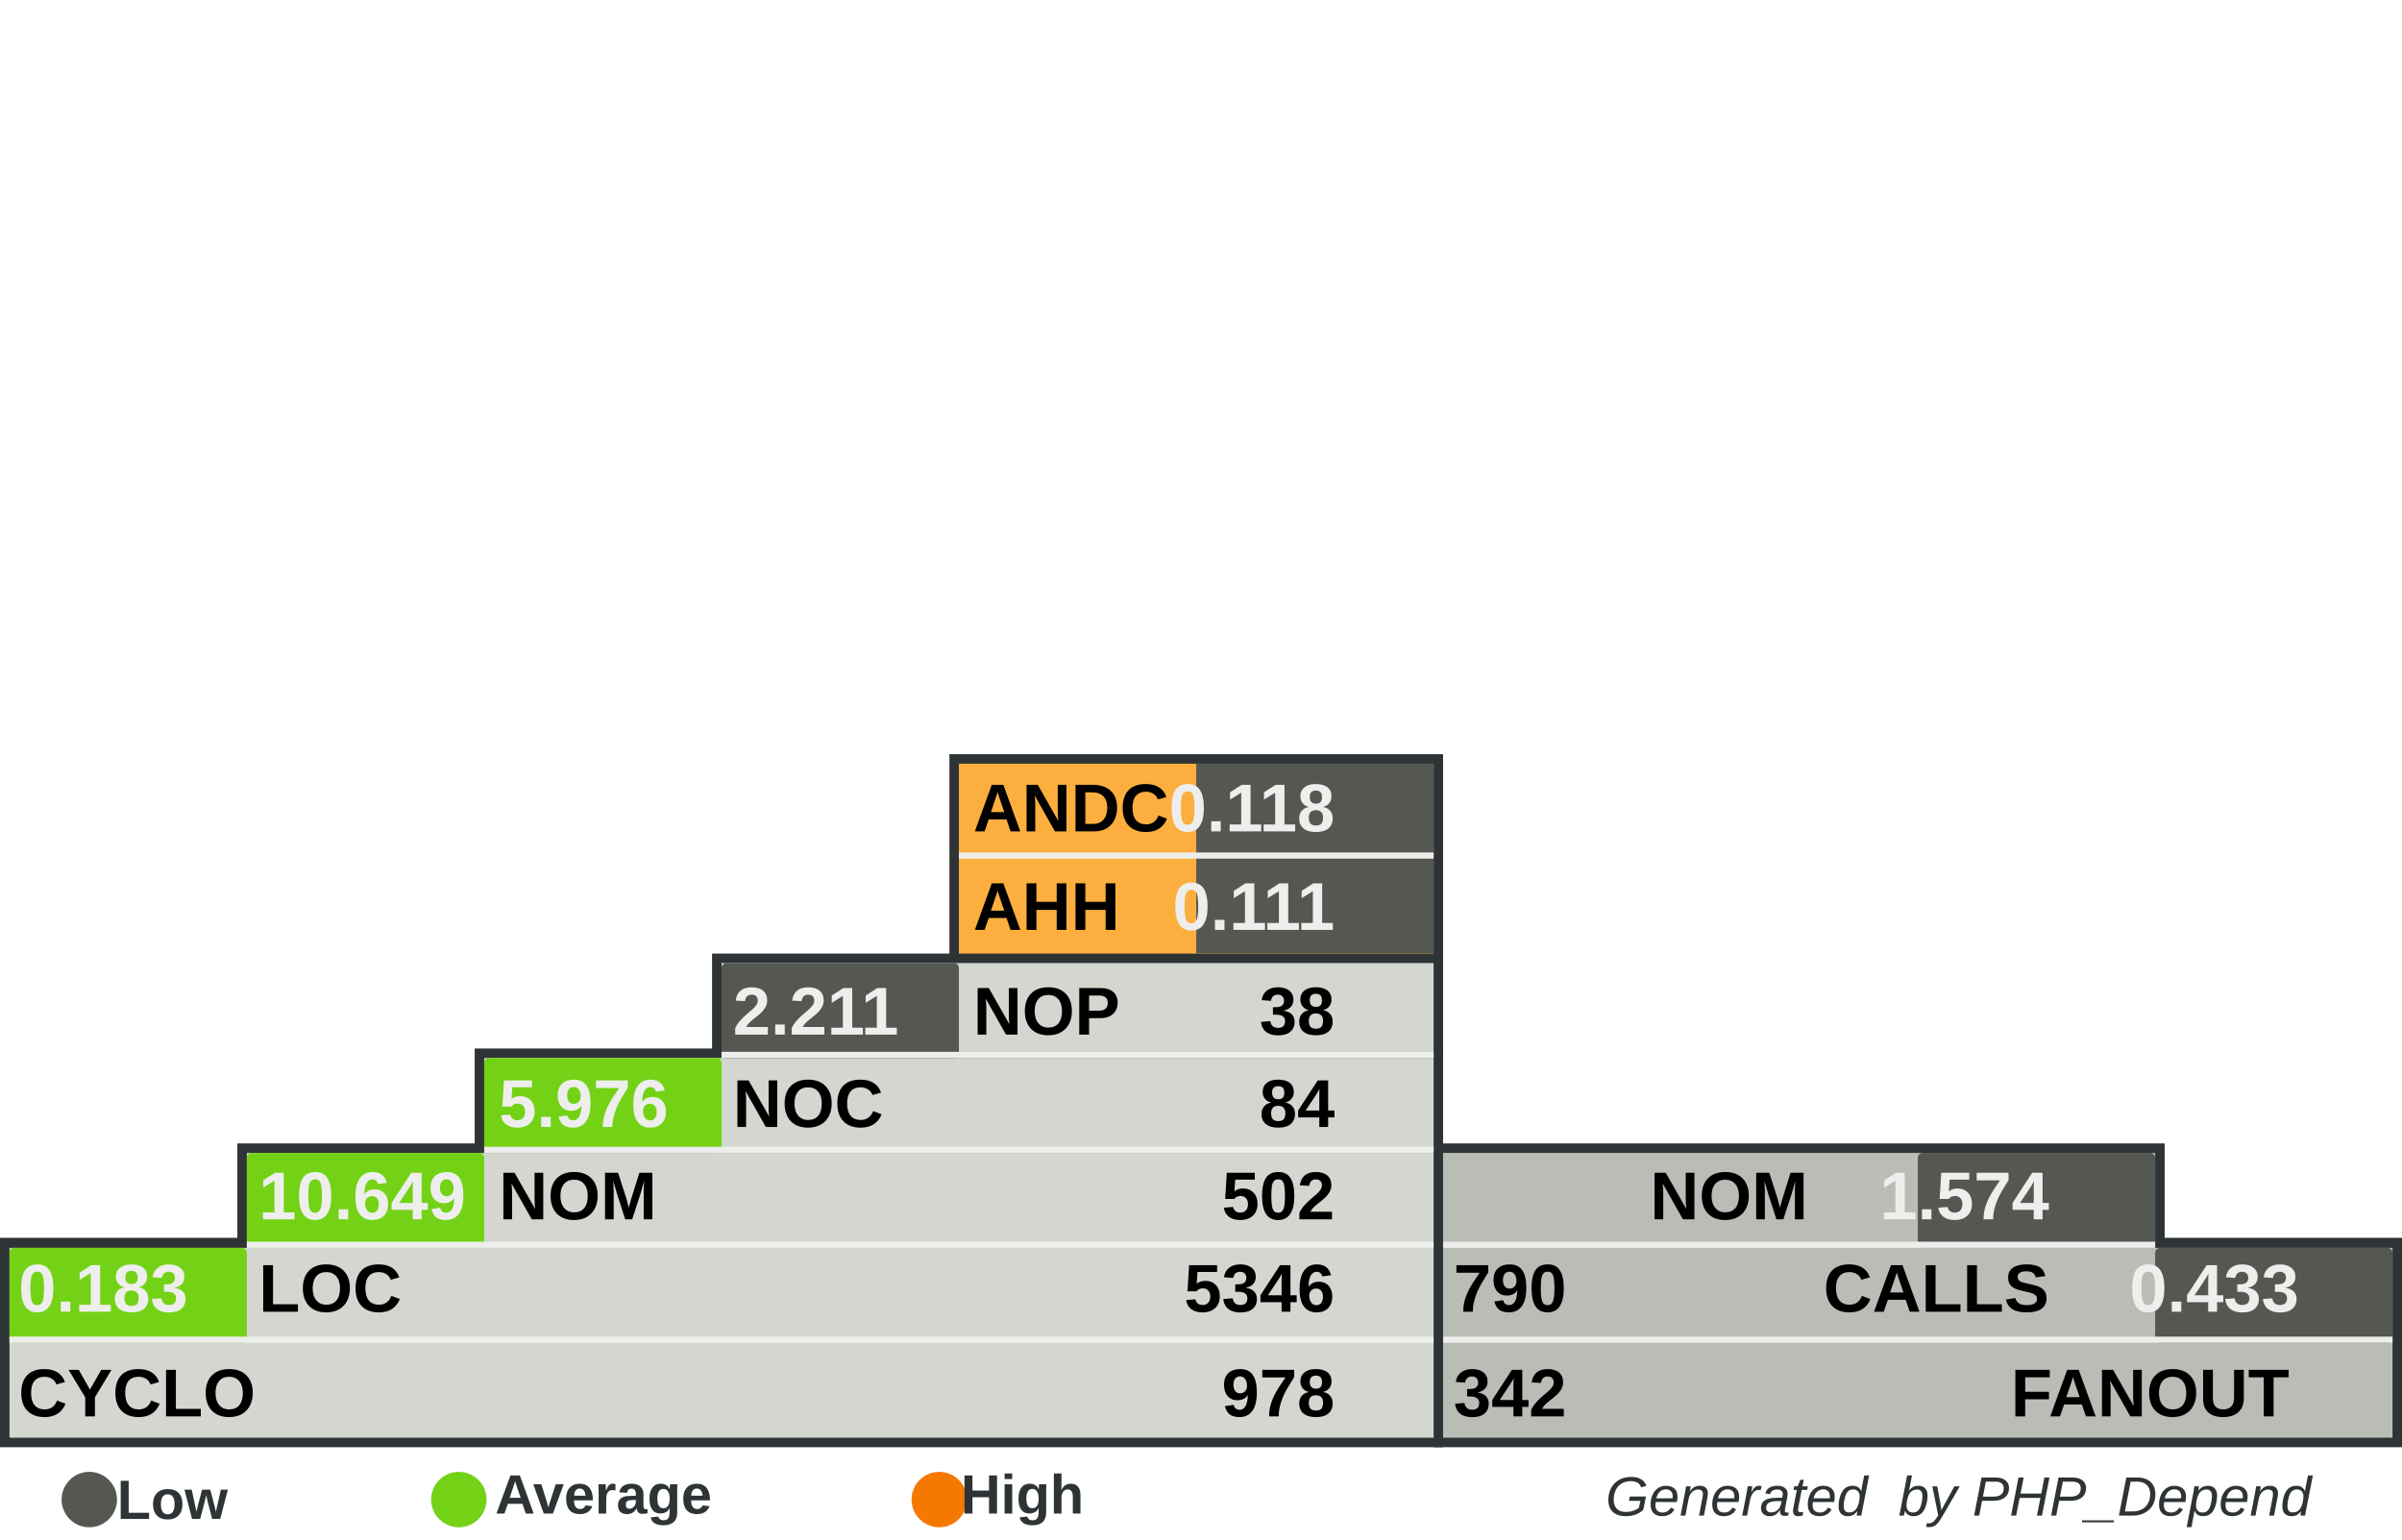
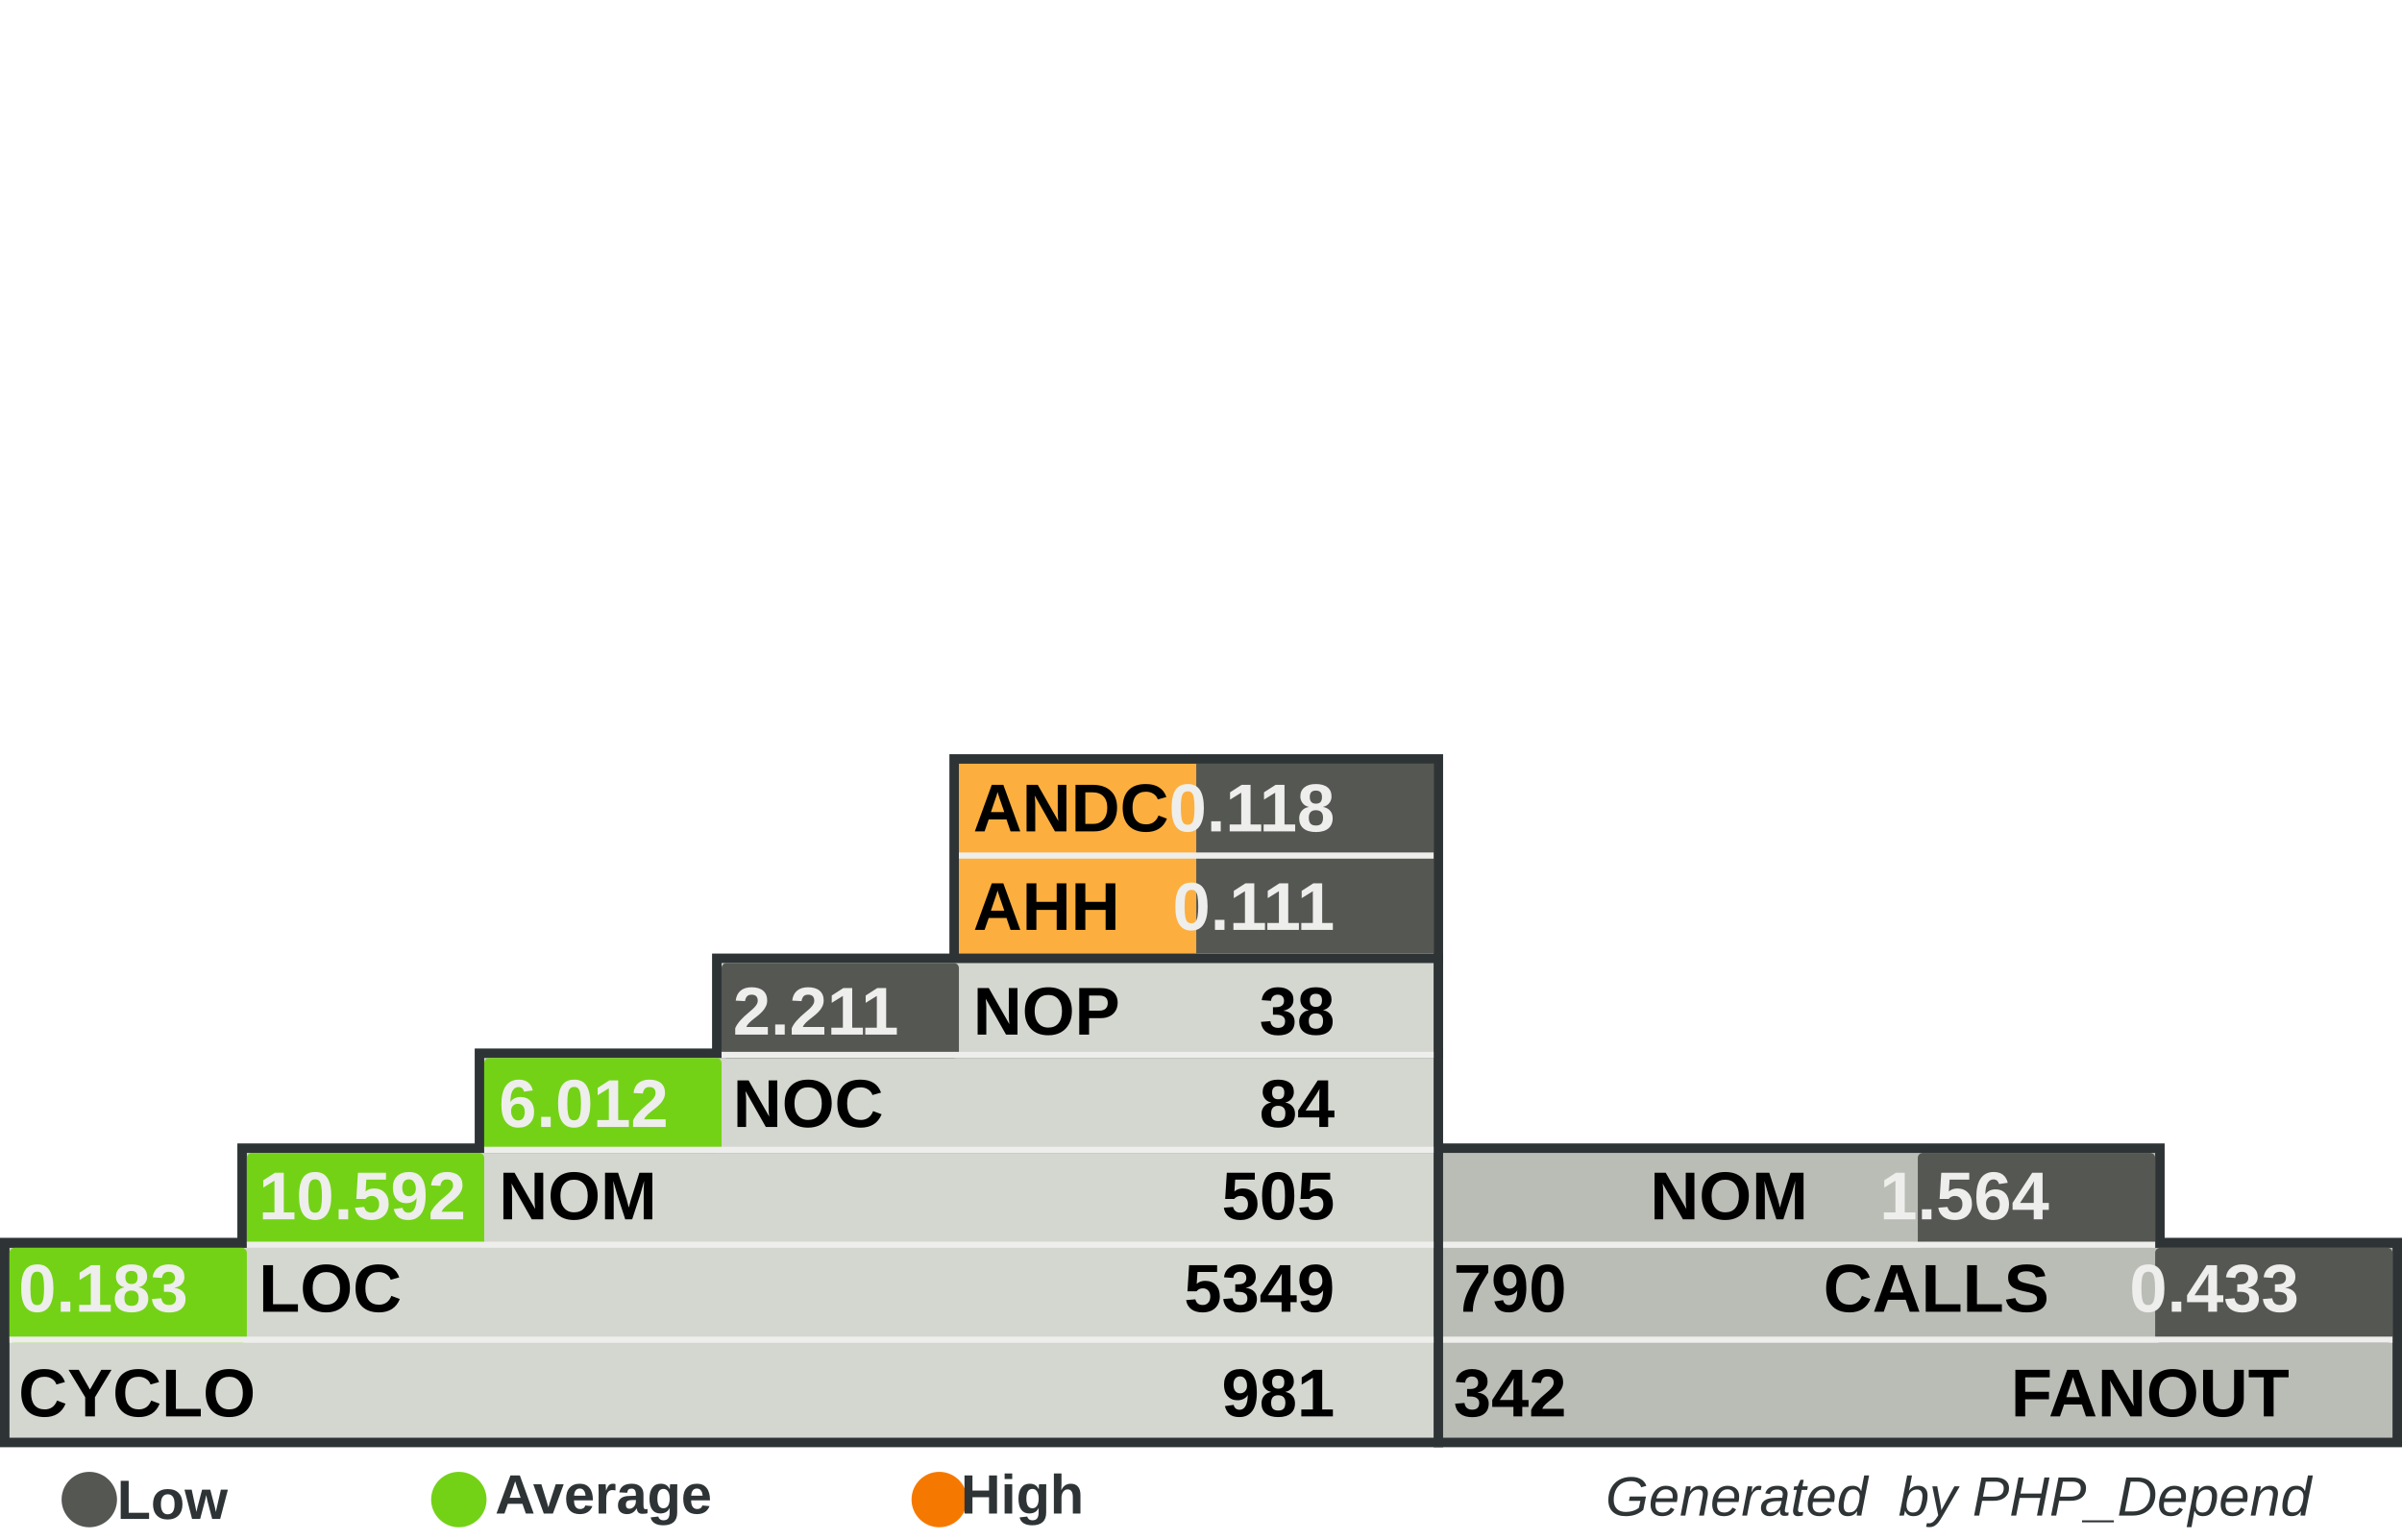
<svg xmlns="http://www.w3.org/2000/svg" width="390" height="250" id="svg5110" version="1.0">
  <defs id="defs5112">
    </defs>
  <g id="layer1">
    <rect style="fill:#555753" width="0" height="0" x="0" y="0" rx="0" ry="0" id="rect8982" xml:id="threshold.low" />
    <rect style="fill:#73d216" width="0" height="0" x="0" y="0" rx="0" ry="0" id="rect8983" xml:id="threshold.average" />
    <rect style="fill:#f57900" width="0" height="0" x="0" y="0" rx="0" ry="0" id="rect2834" xml:id="threshold.high" />
    <rect style="opacity:1;fill:#2e3436;fill-opacity:1;stroke:none;stroke-width:1;stroke-miterlimit:4;stroke-dasharray:none;stroke-opacity:1" id="rect4954" width="118.696" height="16.957" x="232.767" y="185.672" rx="2.978" ry="0" />
    <rect style="opacity:1;fill:#2e3436;fill-opacity:1;stroke:none;stroke-width:1;stroke-miterlimit:4;stroke-dasharray:none;stroke-opacity:1" id="rect4956" width="157.233" height="34" x="232.767" y="201" rx="3.945" ry="0" />
    <rect style="opacity:1;fill:#2e3436;fill-opacity:1;stroke:none;stroke-width:1;stroke-miterlimit:4;stroke-dasharray:none;stroke-opacity:1" id="rect4958" width="80.158" height="33.913" x="154.15" y="122.47" rx="2.011" ry="0" />
    <rect style="opacity:1;fill:#2e3436;fill-opacity:1;stroke:none;stroke-width:1;stroke-miterlimit:4;stroke-dasharray:none;stroke-opacity:1" id="rect4960" width="234.308" height="34" x="0" y="201" rx="5.879" ry="0" />
    <rect style="opacity:1;fill:#2e3436;fill-opacity:1;stroke:none;stroke-width:1;stroke-miterlimit:4;stroke-dasharray:none;stroke-opacity:1" id="rect4962" width="195.771" height="16.957" x="38.538" y="185.672" rx="4.912" ry="0" />
    <rect style="opacity:1;fill:#2e3436;fill-opacity:1;stroke:none;stroke-width:1;stroke-miterlimit:4;stroke-dasharray:none;stroke-opacity:1" id="rect4964" width="157.233" height="16.957" x="77.075" y="170.257" rx="3.945" ry="0" />
    <rect style="opacity:1;fill:#2e3436;fill-opacity:1;stroke:none;stroke-width:1;stroke-miterlimit:4;stroke-dasharray:none;stroke-opacity:1" id="rect4966" width="118.696" height="16.957" x="115.613" y="154.842" rx="2.978" ry="0" />
    <rect style="opacity:1;fill:#d3d7cf;fill-opacity:1;stroke:none;stroke-width:1;stroke-miterlimit:4;stroke-dasharray:none;stroke-opacity:1" id="rect4968" width="231.225" height="30.83" x="1.542" y="202.628" rx="5.801" ry="0" />
    <rect style="opacity:1;fill:#d3d7cf;fill-opacity:1;stroke:none;stroke-width:1;stroke-miterlimit:4;stroke-dasharray:none;stroke-opacity:1" id="rect4970" width="192.688" height="15.415" x="40.079" y="187.214" rx="4.834" ry="0" />
    <rect style="opacity:1;fill:#d3d7cf;fill-opacity:1;stroke:none;stroke-width:1;stroke-miterlimit:4;stroke-dasharray:none;stroke-opacity:1" id="rect4972" width="154.15" height="15.415" x="78.617" y="171.798" rx="3.868" ry="0" />
    <rect style="opacity:1;fill:#d3d7cf;fill-opacity:1;stroke:none;stroke-width:1;stroke-miterlimit:4;stroke-dasharray:none;stroke-opacity:1" id="rect4974" width="115.613" height="15.415" x="117.154" y="156.383" rx="2.901" ry="0" />
    <rect style="opacity:1;fill:#fcaf3e;fill-opacity:1;stroke:none;stroke-width:1;stroke-miterlimit:4;stroke-dasharray:none;stroke-opacity:1" id="rect4976" width="77.075" height="30.83" x="155.692" y="124.012" rx="1.934" ry="0" />
    <rect style="opacity:1;fill:#babdb6;fill-opacity:1;stroke:none;stroke-width:1;stroke-miterlimit:4;stroke-dasharray:none;stroke-opacity:1" id="rect4978" width="154.15" height="30.83" x="234.308" y="202.628" rx="3.868" ry="0" />
    <rect style="opacity:1;fill:#babdb6;fill-opacity:1;stroke:none;stroke-width:1;stroke-miterlimit:4;stroke-dasharray:none;stroke-opacity:1" id="rect4980" width="115.613" height="15.415" x="234.308" y="187.213" rx="2.901" ry="0" />
    <rect style="opacity:1;fill:#555753;fill-opacity:1;stroke:none;stroke-width:1;stroke-miterlimit:4;stroke-dasharray:none;stroke-opacity:1" id="rect4982" xml:id="rect.andc" width="38.538" height="15.43" x="194.229" y="124.012" rx="0.967" ry="0" />
    <rect style="opacity:1;fill:#555753;fill-opacity:1;stroke:none;stroke-width:1;stroke-miterlimit:4;stroke-dasharray:none;stroke-opacity:1" id="rect2851" xml:id="rect.ahh" width="38.538" height="15.4" x="194.229" y="139.412" rx="0.967" ry="0" />
    <rect style="opacity:1;fill:#555753;fill-opacity:1;stroke:none;stroke-width:1;stroke-miterlimit:4;stroke-dasharray:none;stroke-opacity:1" id="rect4984" xml:id="rect.noc-nop" width="38.538" height="15.415" x="117.154" y="156.383" rx="0.806" />
    <rect style="opacity:1;fill:#73d216;fill-opacity:1;stroke:none;stroke-width:1;stroke-miterlimit:4;stroke-dasharray:none;stroke-opacity:1" id="rect4986" xml:id="rect.nom-noc" width="38.538" height="15.415" x="78.617" y="171.798" rx="0.806" />
    <rect style="opacity:1;fill:#73d216;fill-opacity:1;stroke:none;stroke-width:1;stroke-miterlimit:4;stroke-dasharray:none;stroke-opacity:1" id="rect4988" xml:id="rect.loc-nom" width="38.538" height="15.415" x="40.079" y="187.213" rx="0.806" />
    <rect style="opacity:1;fill:#73d216;fill-opacity:1;stroke:none;stroke-width:1;stroke-miterlimit:4;stroke-dasharray:none;stroke-opacity:1" id="rect4990" xml:id="rect.cyclo-loc" width="38.538" height="15.415" x="1.542" y="202.628" rx="0.806" />
    <rect style="opacity:1;fill:#555753;fill-opacity:1;stroke:none;stroke-width:1;stroke-miterlimit:4;stroke-dasharray:none;stroke-opacity:1" id="rect4992" xml:id="rect.calls-nom" width="38.538" height="15.415" x="311.383" y="187.213" rx="0.806" />
    <rect style="opacity:1;fill:#555753;fill-opacity:1;stroke:none;stroke-width:1;stroke-miterlimit:4;stroke-dasharray:none;stroke-opacity:1" id="rect4994" xml:id="rect.fanout-calls" width="38.538" height="15.415" x="349.921" y="202.628" rx="0.806" />
    <rect style="opacity:1;fill:#eeeeec;fill-opacity:1;stroke:none;stroke-width:1;stroke-miterlimit:4;stroke-dasharray:none;stroke-opacity:1" id="rect4996" width="231.225" height="1" x="1.542" y="217.043" rx="5.801" ry="0" />
    <rect style="opacity:1;fill:#eeeeec;fill-opacity:1;stroke:none;stroke-width:1;stroke-miterlimit:4;stroke-dasharray:none;stroke-opacity:1" id="rect4998" width="192.688" height="1" x="40.079" y="201.628" rx="4.834" ry="0" />
    <rect style="opacity:1;fill:#eeeeec;fill-opacity:1;stroke:none;stroke-width:1;stroke-miterlimit:4;stroke-dasharray:none;stroke-opacity:1" id="rect5000" width="154.15" height="1" x="78.617" y="186.213" rx="3.868" ry="0" />
    <rect style="opacity:1;fill:#eeeeec;fill-opacity:1;stroke:none;stroke-width:1;stroke-miterlimit:4;stroke-dasharray:none;stroke-opacity:1" id="rect5002" width="115.613" height="1" x="117.154" y="170.798" rx="2.901" ry="0" />
    <rect style="opacity:1;fill:#eeeeec;fill-opacity:1;stroke:none;stroke-width:1;stroke-miterlimit:4;stroke-dasharray:none;stroke-opacity:1" id="rect5004" width="115.613" height="1" x="234.308" y="201.628" rx="2.901" ry="0" />
    <rect style="opacity:1;fill:#eeeeec;fill-opacity:1;stroke:none;stroke-width:1;stroke-miterlimit:4;stroke-dasharray:none;stroke-opacity:1" id="rect5006" width="154.15" height="1" x="234.308" y="217.043" rx="3.868" ry="0" />
    <rect style="opacity:1;fill:#eeeeec;fill-opacity:1;stroke:none;stroke-width:1;stroke-miterlimit:4;stroke-dasharray:none;stroke-opacity:1" id="rect5008" width="77.075" height="1" x="155.692" y="138.427" rx="1.934" ry="0" />
    <text xml:space="preserve" style="font-size:11px;font-style:normal;font-variant:normal;font-weight:bold;font-stretch:normal;fill:#000000;fill-opacity:1;stroke:none;stroke-width:1px;stroke-linecap:butt;stroke-linejoin:miter;stroke-opacity:1;font-family:Arial" x="158" y="135" title="Average Number of Derived Classes" id="text5010">
      <tspan title="Average Number of Derived Classes" id="tspan5012" x="158" y="135">ANDC</tspan>
    </text>
    <text xml:space="preserve" style="font-size:11px;font-style:normal;font-variant:normal;font-weight:bold;font-stretch:normal;fill:#000000;fill-opacity:1;stroke:none;stroke-width:1px;stroke-linecap:butt;stroke-linejoin:miter;stroke-opacity:1;font-family:Arial" x="158" y="151" title="Average Hierarchy Height" id="text5014">
      <tspan title="Average Hierarchy Height" id="tspan5016" x="158" y="151">AHH</tspan>
    </text>
    <text xml:space="preserve" style="font-size:11px;font-style:normal;font-variant:normal;font-weight:bold;font-stretch:normal;fill:#000000;fill-opacity:1;stroke:none;stroke-width:1px;stroke-linecap:butt;stroke-linejoin:miter;stroke-opacity:1;font-family:Arial" x="158" y="168" title="Number Of Packages" id="text5018">
      <tspan title="Number Of Packages" id="tspan5020" x="158" y="168">NOP</tspan>
    </text>
    <text xml:space="preserve" style="font-size:11px;font-style:normal;font-variant:normal;font-weight:bold;font-stretch:normal;fill:#000000;fill-opacity:1;stroke:none;stroke-width:1px;stroke-linecap:butt;stroke-linejoin:miter;stroke-opacity:1;font-family:Arial" x="119" y="183" id="text5022" title="Number Of Classes" transform="scale(0.9999985,1.000001)">
      <tspan title="Number Of Classes" id="tspan5024" x="119" y="183">NOC</tspan>
    </text>
    <text xml:space="preserve" style="font-size:11px;font-style:normal;font-variant:normal;font-weight:bold;font-stretch:normal;fill:#000000;fill-opacity:1;stroke:none;stroke-width:1px;stroke-linecap:butt;stroke-linejoin:miter;stroke-opacity:1;font-family:Arial" x="81" y="198" id="text5026" title="Number Of Methods (Methods+Functions)" transform="scale(0.9999985,1.000001)">
      <tspan title="Number Of Methods (Methods+Functions)" id="tspan5028" x="81" y="198">NOM</tspan>
    </text>
    <text xml:space="preserve" style="font-size:11px;font-style:normal;font-variant:normal;font-weight:bold;font-stretch:normal;fill:#000000;fill-opacity:1;stroke:none;stroke-width:1px;stroke-linecap:butt;stroke-linejoin:miter;stroke-opacity:1;font-family:Arial" x="42" y="213" id="text5030" title="Lines Of Code (Non Comment and Non Whitespace Lines)" transform="scale(0.9999985,1.000001)">
      <tspan title="Lines Of Code (Non Comment and Non Whitespace Lines)" id="tspan5032" x="42" y="213">LOC</tspan>
    </text>
    <text xml:space="preserve" style="font-size:11px;font-style:normal;font-variant:normal;font-weight:bold;font-stretch:normal;fill:#000000;fill-opacity:1;stroke:none;stroke-width:1px;stroke-linecap:butt;stroke-linejoin:miter;stroke-opacity:1;font-family:Arial" x="3" y="230" id="text5034" title="Cyclomatic Complexity" transform="scale(0.9999985,1.000001)">
      <tspan title="Cyclomatic Complexity" id="tspan5036" x="3" y="230">CYCLO</tspan>
    </text>
    <text xml:space="preserve" style="font-size:11px;font-style:normal;font-variant:normal;font-weight:bold;font-stretch:normal;text-align:end;text-anchor:end;fill:#000000;fill-opacity:1;stroke:none;stroke-width:1px;stroke-linecap:butt;stroke-linejoin:miter;stroke-opacity:1;font-family:Arial" x="308.858" y="198" id="text5038" title="Number Of Methods (Methods+Functions)" transform="scale(0.9999985,1.000001)">
      <tspan title="Number Of Methods (Methods+Functions)" id="tspan5040" x="308.858" y="198">NOM</tspan>
    </text>
    <text xml:space="preserve" style="font-size:11px;font-style:normal;font-variant:normal;font-weight:bold;font-stretch:normal;text-anchor:end;fill:#000000;fill-opacity:1;stroke:none;stroke-width:1px;stroke-linecap:butt;stroke-linejoin:miter;stroke-opacity:1;font-family:Arial" x="348" y="213" id="text5042" title="Number of Operation Calls" transform="scale(0.9999985,1.000001)">
      <tspan title="Number of Operation Calls" id="tspan5044" x="348" y="213">CALLS</tspan>
    </text>
    <text xml:space="preserve" style="font-size:11px;font-style:normal;font-variant:normal;font-weight:bold;font-stretch:normal;text-anchor:end;fill:#000000;fill-opacity:1;stroke:none;stroke-width:1px;stroke-linecap:butt;stroke-linejoin:miter;stroke-opacity:1;font-family:Arial" x="387" y="230" id="text5046" title="Number of Called Classes" transform="scale(0.9999985,1.000001)">
      <tspan title="Number of Called Classes" id="tspan5048" x="387" y="230">FANOUT</tspan>
    </text>
    <text xml:space="preserve" style="font-size:11px;font-style:normal;font-variant:normal;font-weight:bold;font-stretch:normal;fill:#000000;fill-opacity:1;stroke:none;stroke-width:1px;stroke-linecap:butt;stroke-linejoin:miter;stroke-opacity:1;font-family:Arial" title="Number of Called Classes" x="236" y="230" id="text5050" transform="scale(0.9999985,1.000001)">
      <tspan title="Number of Called Classes" id="tspan5052" xml:id="pdepend.fanout" x="236" y="230">342</tspan>
    </text>
    <text xml:space="preserve" style="font-size:11px;font-style:normal;font-variant:normal;font-weight:bold;font-stretch:normal;fill:#000000;fill-opacity:1;stroke:none;stroke-width:1px;stroke-linecap:butt;stroke-linejoin:miter;stroke-opacity:1;font-family:Arial" title="Number of Operation Calls" x="236" y="213" id="text5054" transform="scale(0.9999985,1.000001)">
      <tspan title="Number of Operation Calls" id="tspan5056" xml:id="pdepend.calls" x="236" y="213">790</tspan>
    </text>
    <text xml:space="preserve" style="font-size:11px;font-style:normal;font-variant:normal;font-weight:bold;font-stretch:normal;text-anchor:end;fill:#000000;fill-opacity:1;stroke:none;stroke-width:1px;stroke-linecap:butt;stroke-linejoin:miter;stroke-opacity:1;font-family:Arial" title="Cyclomatic Complexity" x="232" y="230" id="text5058" transform="scale(0.9999985,1.000001)">
-       <tspan title="Cyclomatic Complexity" id="tspan5060" xml:id="pdepend.cyclo" x="232" y="230">978</tspan>
+       <tspan title="Cyclomatic Complexity" id="tspan5060" xml:id="pdepend.cyclo" x="232" y="230">981</tspan>
    </text>
    <text xml:space="preserve" style="font-size:11px;font-style:normal;font-variant:normal;font-weight:bold;font-stretch:normal;text-anchor:end;fill:#000000;fill-opacity:1;stroke:none;stroke-width:1px;stroke-linecap:butt;stroke-linejoin:miter;stroke-opacity:1;font-family:Arial" title="Lines Of Code (Non Comment and Non Whitespace Lines)" x="232" y="213" id="text5062" transform="scale(0.9999985,1.000001)">
-       <tspan xml:id="pdepend.loc" title="Lines Of Code (Non Comment and Non Whitespace Lines)" id="tspan5064" x="232" y="213">5346</tspan>
+       <tspan xml:id="pdepend.loc" title="Lines Of Code (Non Comment and Non Whitespace Lines)" id="tspan5064" x="232" y="213">5349</tspan>
    </text>
    <text xml:space="preserve" style="font-size:11px;font-style:normal;font-variant:normal;font-weight:bold;font-stretch:normal;text-anchor:end;fill:#000000;fill-opacity:1;stroke:none;stroke-width:1px;stroke-linecap:butt;stroke-linejoin:miter;stroke-opacity:1;font-family:Arial" title="Number Of Methods (Methods+Functions)" x="232" y="198" id="text5066" transform="scale(0.9999985,1.000001)">
-       <tspan title="Number Of Methods (Methods+Functions)" id="tspan5068" xml:id="pdepend.nom" x="232" y="198">502</tspan>
+       <tspan title="Number Of Methods (Methods+Functions)" id="tspan5068" xml:id="pdepend.nom" x="232" y="198">505</tspan>
    </text>
    <text xml:space="preserve" style="font-size:11px;font-style:normal;font-variant:normal;font-weight:bold;font-stretch:normal;text-anchor:end;fill:#000000;fill-opacity:1;stroke:none;stroke-width:1px;stroke-linecap:butt;stroke-linejoin:miter;stroke-opacity:1;font-family:Arial" title="Number Of Packages" x="232" y="168" id="text5070" transform="scale(0.9999985,1.000001)">
      <tspan title="Number Of Packages" id="tspan5072" xml:id="pdepend.nop" x="232" y="168">38</tspan>
    </text>
    <text xml:space="preserve" style="font-size:11px;font-style:normal;font-variant:normal;font-weight:bold;font-stretch:normal;text-anchor:end;fill:#000000;fill-opacity:1;stroke:none;stroke-width:1px;stroke-linecap:butt;stroke-linejoin:miter;stroke-opacity:1;font-family:Arial" title="Number Of Classes" x="232" y="183" id="text5074" transform="scale(0.9999985,1.000001)">
      <tspan title="Number Of Classes" id="tspan5076" xml:id="pdepend.noc" x="232" y="183">84</tspan>
    </text>
    <text xml:space="preserve" style="font-size:11px;font-style:normal;font-variant:normal;font-weight:bold;font-stretch:normal;text-anchor:end;fill:#eeeeec;fill-opacity:1;stroke:none;stroke-width:1px;stroke-linecap:butt;stroke-linejoin:miter;stroke-opacity:1;font-family:Arial" title="Average Number of Derived Classes" x="232" y="135" id="text5078" transform="scale(0.9999985,1.000001)">
      <tspan title="Average Number of Derived Classes" id="tspan5080" xml:id="pdepend.andc" x="232" y="135">0.118</tspan>
    </text>
    <text xml:space="preserve" style="font-size:11px;font-style:normal;font-variant:normal;font-weight:bold;font-stretch:normal;text-anchor:end;fill:#eeeeec;fill-opacity:1;stroke:none;stroke-width:1px;stroke-linecap:butt;stroke-linejoin:miter;stroke-opacity:1;font-family:Arial" title="Average Hierarchy Height" x="232" y="151" id="text5082" transform="scale(0.9999985,1.000001)">
      <tspan title="Average Hierarchy Height" id="tspan5084" xml:id="pdepend.ahh" x="232" y="151">0.111</tspan>
    </text>
    <text xml:space="preserve" style="font-size:11px;font-style:normal;font-variant:normal;font-weight:bold;font-stretch:normal;fill:#eeeeec;fill-opacity:1;stroke:none;stroke-width:1px;stroke-linecap:butt;stroke-linejoin:miter;stroke-opacity:1;font-family:Arial" title="Ratio: Number of Classes / Number of Packages" x="119" y="168" id="text5086" transform="scale(0.9999985,1.000001)">
      <tspan title="Ratio: Number of Classes / Number of Packages" id="tspan5088" xml:id="pdepend.noc-nop" x="119" y="168">2.211</tspan>
    </text>
    <text xml:space="preserve" style="font-size:11px;font-style:normal;font-variant:normal;font-weight:bold;font-stretch:normal;fill:#eeeeec;fill-opacity:1;stroke:none;stroke-width:1px;stroke-linecap:butt;stroke-linejoin:miter;stroke-opacity:1;font-family:Arial" title="Ratio: Number of Methods / Number of Classes" x="81" y="183" id="text5090" transform="scale(0.9999985,1.000001)">
-       <tspan title="Ratio: Number of Methods / Number of Classes" id="tspan5092" xml:id="pdepend.nom-noc" x="81" y="183">5.976</tspan>
+       <tspan title="Ratio: Number of Methods / Number of Classes" id="tspan5092" xml:id="pdepend.nom-noc" x="81" y="183">6.012</tspan>
    </text>
    <text xml:space="preserve" style="font-size:11px;font-style:normal;font-variant:normal;font-weight:bold;font-stretch:normal;fill:#eeeeec;fill-opacity:1;stroke:none;stroke-width:1px;stroke-linecap:butt;stroke-linejoin:miter;stroke-opacity:1;font-family:Arial" title="Ratio: Lines of Code / Number of Methods" x="42" y="198" id="text5094" transform="scale(0.9999985,1.000001)">
-       <tspan title="Ratio: Lines of Code / Number of Methods" id="tspan5096" xml:id="pdepend.loc-nom" x="42" y="198">10.649</tspan>
+       <tspan title="Ratio: Lines of Code / Number of Methods" id="tspan5096" xml:id="pdepend.loc-nom" x="42" y="198">10.592</tspan>
    </text>
    <text xml:space="preserve" style="font-size:11px;font-style:normal;font-variant:normal;font-weight:bold;font-stretch:normal;fill:#eeeeec;fill-opacity:1;stroke:none;stroke-width:1px;stroke-linecap:butt;stroke-linejoin:miter;stroke-opacity:1;font-family:Arial" title="Ratio: Cyclomatic Complexity / Lines of Code" x="3" y="213" id="text5098" transform="scale(0.9999985,1.000001)">
      <tspan title="Ratio: Cyclomatic Complexity / Lines of Code" id="tspan5100" xml:id="pdepend.cyclo-loc" x="3" y="213">0.183</tspan>
    </text>
    <text xml:space="preserve" style="font-size:11px;font-style:normal;font-variant:normal;font-weight:bold;font-stretch:normal;text-anchor:end;fill:#eeeeec;fill-opacity:1;stroke:none;stroke-width:1px;stroke-linecap:butt;stroke-linejoin:miter;stroke-opacity:1;font-family:Arial" title="Ratio: Number of Called Classes(FANOUT) / Number of Operation Calls" x="388.563" y="213" id="text5102" transform="scale(0.9999985,1.000001)">
      <tspan title="Ratio: Number of Called Classes(FANOUT) / Number of Operation Calls" id="tspan5104" xml:id="pdepend.fanout-calls" x="388.563" y="213">0.433</tspan>
    </text>
    <text xml:space="preserve" style="font-size:11px;font-style:normal;font-variant:normal;font-weight:bold;font-stretch:normal;text-anchor:end;fill:#eeeeec;fill-opacity:1;stroke:none;stroke-width:1px;stroke-linecap:butt;stroke-linejoin:miter;stroke-opacity:1;font-family:Arial" title="Ratio: Number of Operation Calls / Number of Methods (Methods+Functions)" x="348" y="198" id="text5106" transform="scale(0.9999985,1.000001)">
-       <tspan title="Ratio: Number of Operation Calls / Number of Methods (Methods+Functions)" id="tspan5108" xml:id="pdepend.calls-nom" x="348" y="198">1.574</tspan>
+       <tspan title="Ratio: Number of Operation Calls / Number of Methods (Methods+Functions)" id="tspan5108" xml:id="pdepend.calls-nom" x="348" y="198">1.564</tspan>
    </text>
    <text xml:space="preserve" style="font-size:8px;font-style:normal;font-variant:normal;font-weight:bold;font-stretch:normal;text-align:end;text-anchor:end;fill:#2e3436;fill-opacity:1;stroke:none;stroke-width:1px;stroke-linecap:butt;stroke-linejoin:miter;stroke-opacity:1;font-family:Arial" x="386.395" y="246.106" id="text2692">
      <tspan id="tspan2694" x="386.395" y="246.106" style="font-size:9px;font-style:italic;font-variant:normal;font-weight:normal;font-stretch:normal;text-align:end;text-anchor:end;fill:#2e3436;font-family:Arial;">Generated  by PHP_Depend</tspan>
    </text>
    <path style="opacity:1;fill:#555753;fill-opacity:1;stroke:none;stroke-width:1;stroke-miterlimit:4;stroke-dasharray:none;stroke-opacity:1" id="path3780" d="M 65.333,285.667 A 12,10.333 0 1 1 41.333,285.667 A 12,10.333 0 1 1 65.333,285.667 z" transform="matrix(0.375,0,0,0.4354839,-5.5,119.0968)" />
    <text xml:space="preserve" style="font-size:8px;font-style:normal;font-weight:bold;text-align:center;text-anchor:middle;fill:#2e3436;fill-opacity:1;stroke:none;stroke-width:1px;stroke-linecap:butt;stroke-linejoin:miter;stroke-opacity:1;font-family:URW Chancery L;" x="32.387" y="246.642" id="text3782">
      <tspan id="tspan3784" x="32.387" y="246.642" style="font-size:9px;font-style:normal;font-variant:normal;font-weight:bold;font-stretch:normal;fill:#2e3436;font-family:Arial;">Low</tspan>
    </text>
    <path style="opacity:1;fill:#73d216;fill-opacity:1;stroke:none;stroke-width:1;stroke-miterlimit:4;stroke-dasharray:none;stroke-opacity:1" id="path3786" d="M 65.333,285.667 A 12,10.333 0 1 1 41.333,285.667 A 12,10.333 0 1 1 65.333,285.667 z" transform="matrix(0.375,0,0,0.4354839,54.5,119.0968)" />
    <text xml:space="preserve" style="font-size:8px;font-style:normal;font-weight:bold;text-align:center;text-anchor:middle;fill:#2e3436;fill-opacity:1;stroke:none;stroke-width:1px;stroke-linecap:butt;stroke-linejoin:miter;stroke-opacity:1;font-family:URW Chancery L;" x="102.387" y="245.774" id="text3788">
      <tspan id="tspan3790" x="102.387" y="245.774" style="font-size:9px;font-style:normal;font-variant:normal;font-weight:bold;font-stretch:normal;fill:#2e3436;font-family:Arial;">Average</tspan>
    </text>
    <path style="opacity:1;fill:#f57900;fill-opacity:1;stroke:none;stroke-width:1;stroke-miterlimit:4;stroke-dasharray:none;stroke-opacity:1" id="path3792" d="M 65.333,285.667 A 12,10.333 0 1 1 41.333,285.667 A 12,10.333 0 1 1 65.333,285.667 z" transform="matrix(0.375,0,0,0.4354839,132.5,119.0968)" />
    <text xml:space="preserve" style="font-size:8px;font-style:normal;font-weight:bold;text-align:center;text-anchor:middle;fill:#2e3436;fill-opacity:1;stroke:none;stroke-width:1px;stroke-linecap:butt;stroke-linejoin:miter;stroke-opacity:1;font-family:URW Chancery L;" x="170.387" y="245.774" id="text3794">
      <tspan id="tspan3796" x="170.387" y="245.774" style="font-size:9px;font-style:normal;font-variant:normal;font-weight:bold;font-stretch:normal;fill:#2e3436;font-family:Arial;">High</tspan>
    </text>
  </g>
</svg>
